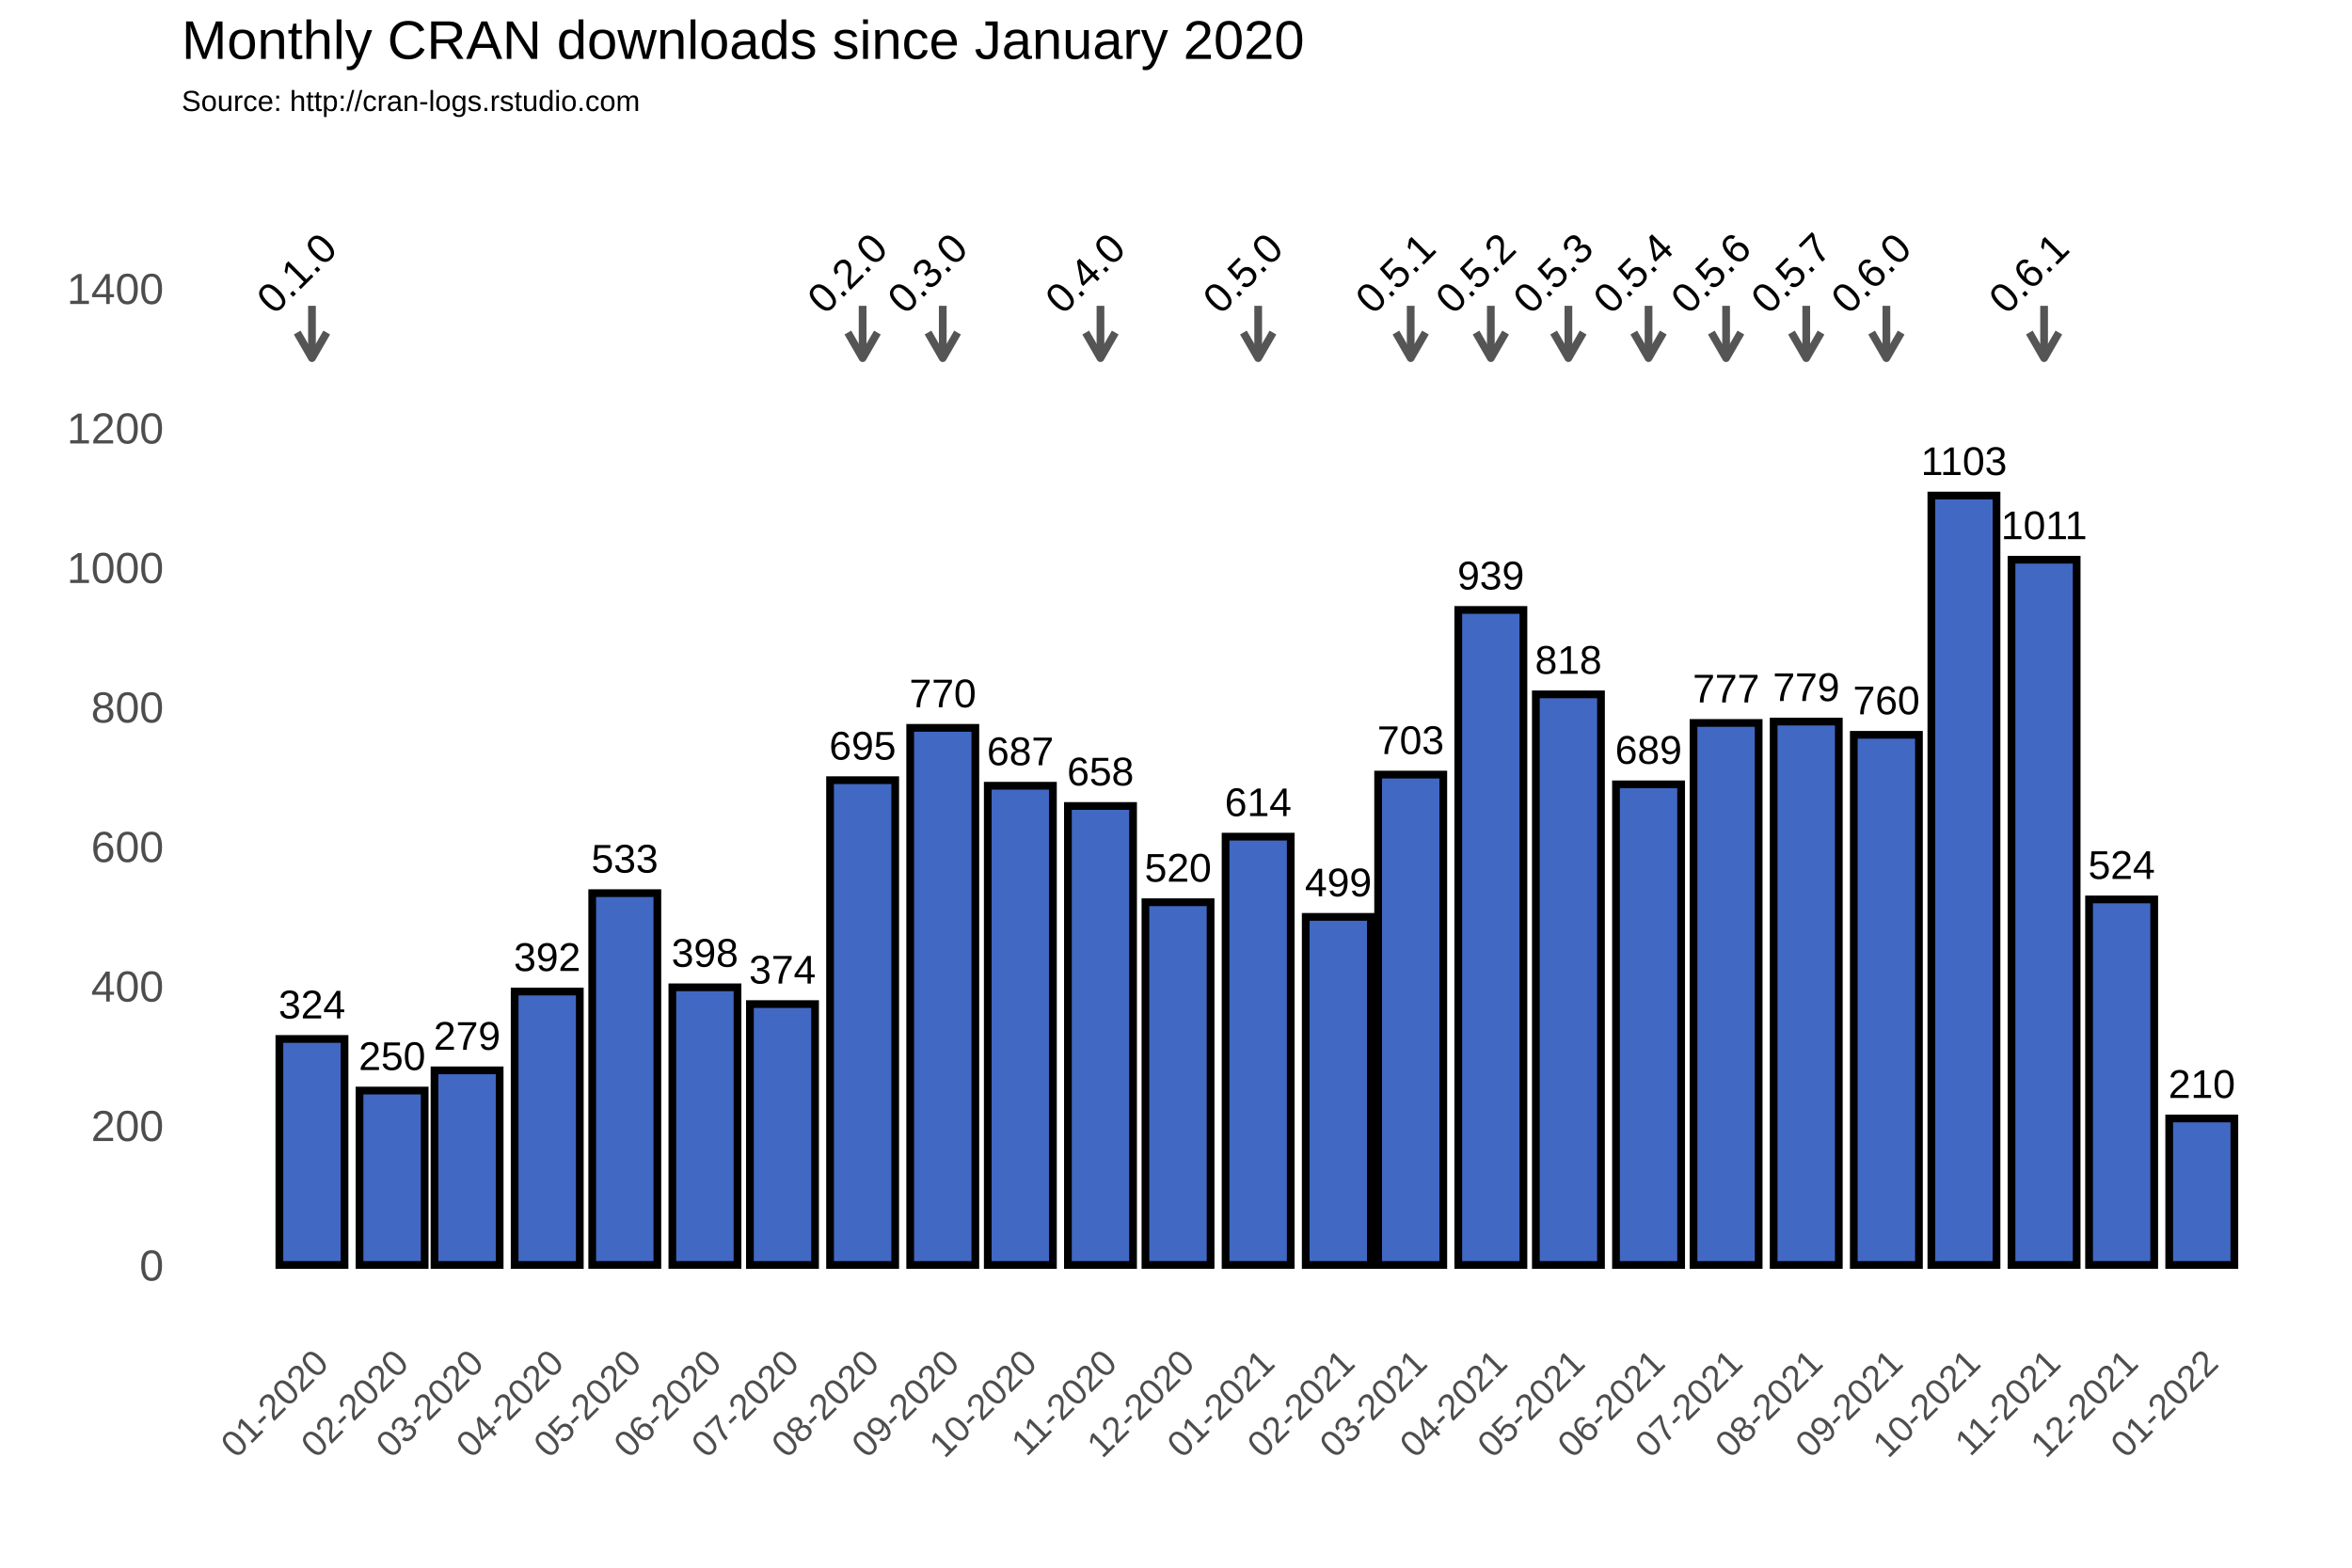
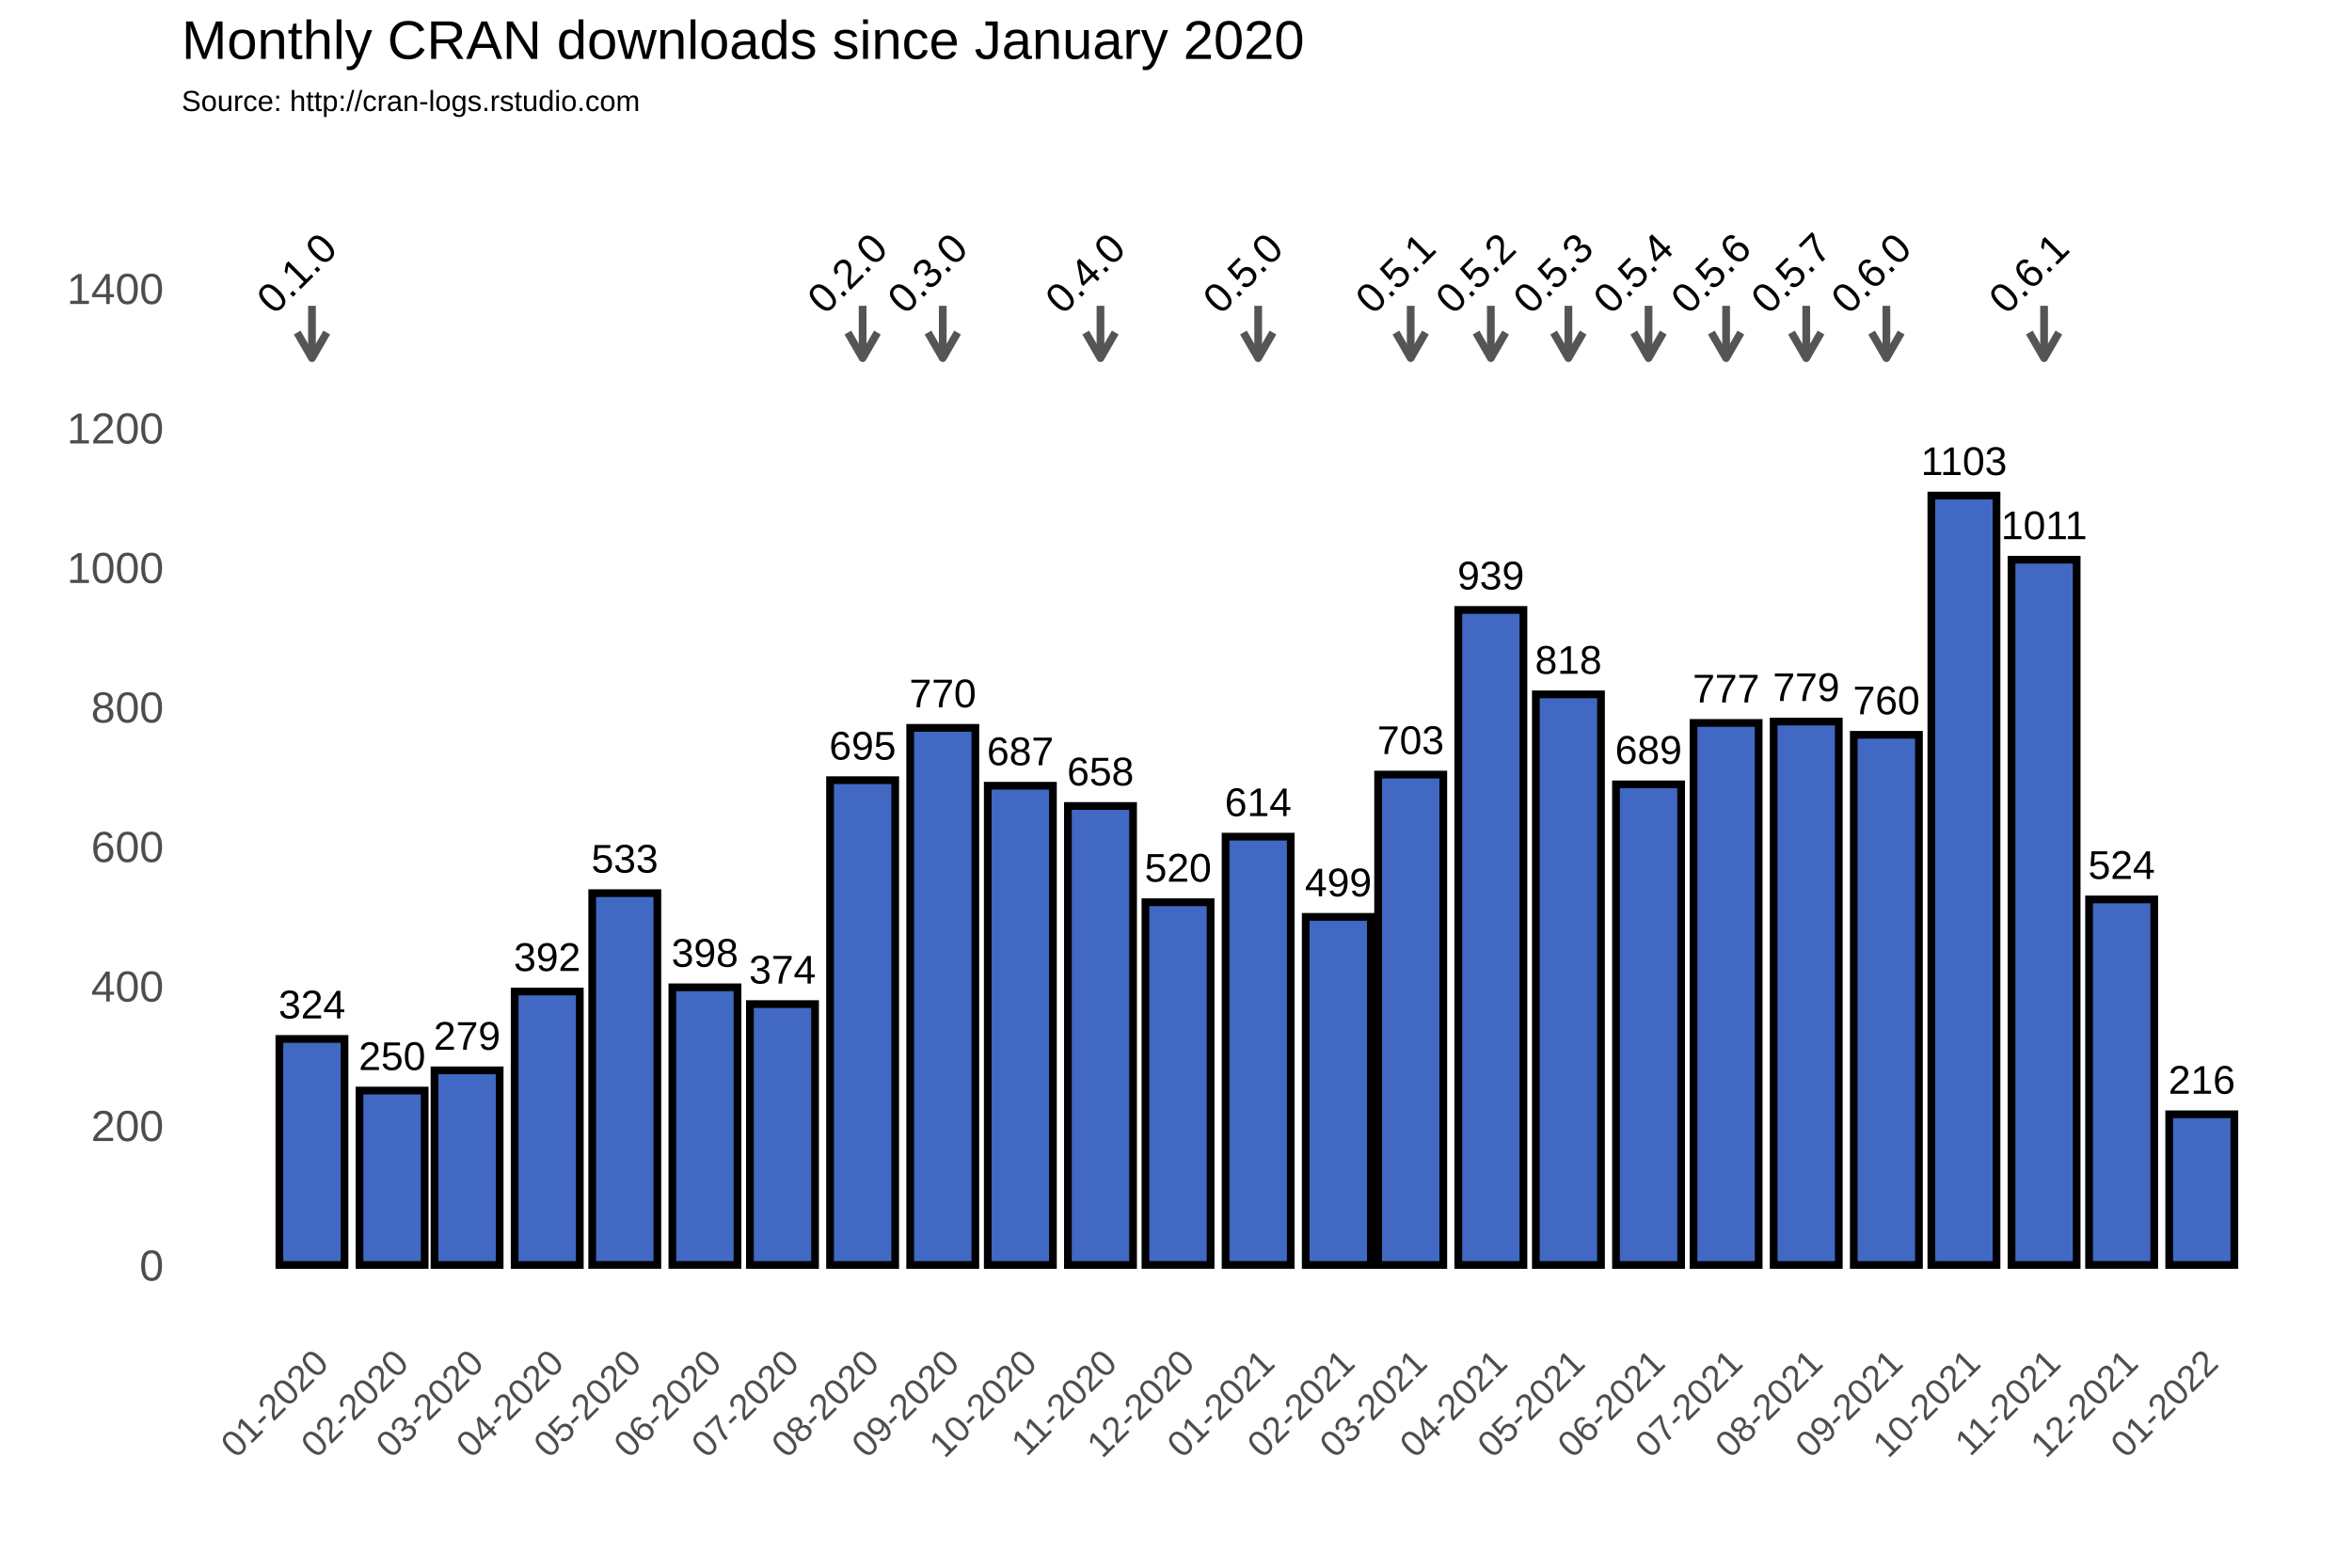
<svg xmlns="http://www.w3.org/2000/svg" class="svglite" width="648.00pt" height="432.00pt" viewBox="0 0 648.00 432.00">
  <defs>
    <style type="text/css">
    .svglite line, .svglite polyline, .svglite polygon, .svglite path, .svglite rect, .svglite circle {
      fill: none;
      stroke: #000000;
      stroke-linecap: round;
      stroke-linejoin: round;
      stroke-miterlimit: 10.00;
    }
  </style>
  </defs>
  <rect width="100%" height="100%" style="stroke: none; fill: #FFFFFF;" />
  <defs>
    <clipPath id="cpMC4wMHw2NDguMDB8MC4wMHw0MzIuMDA=">
      <rect x="0.00" y="0.00" width="648.00" height="432.00" />
    </clipPath>
  </defs>
  <g clip-path="url(#cpMC4wMHw2NDguMDB8MC4wMHw0MzIuMDA=)">
    <rect x="0.00" y="0.00" width="648.00" height="432.00" style="stroke-width: 1.07; stroke: #FFFFFF; fill: #FFFFFF;" />
  </g>
  <defs>
    <clipPath id="cpNTAuMDR8NjQyLjUyfDM3Ljc2fDM2My4zOA==">
      <rect x="50.04" y="37.76" width="592.48" height="325.62" />
    </clipPath>
  </defs>
  <g clip-path="url(#cpNTAuMDR8NjQyLjUyfDM3Ljc2fDM2My4zOA==)">
    <rect x="50.04" y="37.76" width="592.48" height="325.62" style="stroke-width: 1.07; stroke: none;" />
    <polyline points="50.04,329.36 642.52,329.36 " style="stroke-width: 0.53; stroke: #FFFFFF; stroke-linecap: butt;" />
    <polyline points="50.04,290.91 642.52,290.91 " style="stroke-width: 0.53; stroke: #FFFFFF; stroke-linecap: butt;" />
    <polyline points="50.04,252.47 642.52,252.47 " style="stroke-width: 0.53; stroke: #FFFFFF; stroke-linecap: butt;" />
    <polyline points="50.04,214.02 642.52,214.02 " style="stroke-width: 0.53; stroke: #FFFFFF; stroke-linecap: butt;" />
    <polyline points="50.04,175.58 642.52,175.58 " style="stroke-width: 0.53; stroke: #FFFFFF; stroke-linecap: butt;" />
    <polyline points="50.04,137.14 642.52,137.14 " style="stroke-width: 0.53; stroke: #FFFFFF; stroke-linecap: butt;" />
    <polyline points="50.04,98.69 642.52,98.69 " style="stroke-width: 0.53; stroke: #FFFFFF; stroke-linecap: butt;" />
    <polyline points="50.04,60.25 642.52,60.25 " style="stroke-width: 0.53; stroke: #FFFFFF; stroke-linecap: butt;" />
    <polyline points="50.04,41.03 642.52,41.03 " style="stroke-width: 0.53; stroke: #FFFFFF; stroke-linecap: butt;" />
    <polyline points="63.87,363.38 63.87,37.76 " style="stroke-width: 0.53; stroke: #FFFFFF; stroke-linecap: butt;" />
    <polyline points="74.91,363.38 74.91,37.76 " style="stroke-width: 0.53; stroke: #FFFFFF; stroke-linecap: butt;" />
    <polyline points="96.99,363.38 96.99,37.76 " style="stroke-width: 0.53; stroke: #FFFFFF; stroke-linecap: butt;" />
    <polyline points="118.36,363.38 118.36,37.76 " style="stroke-width: 0.53; stroke: #FFFFFF; stroke-linecap: butt;" />
    <polyline points="139.72,363.38 139.72,37.76 " style="stroke-width: 0.53; stroke: #FFFFFF; stroke-linecap: butt;" />
    <polyline points="161.45,363.38 161.45,37.76 " style="stroke-width: 0.53; stroke: #FFFFFF; stroke-linecap: butt;" />
    <polyline points="183.17,363.38 183.17,37.76 " style="stroke-width: 0.53; stroke: #FFFFFF; stroke-linecap: butt;" />
    <polyline points="204.90,363.38 204.90,37.76 " style="stroke-width: 0.53; stroke: #FFFFFF; stroke-linecap: butt;" />
    <polyline points="226.62,363.38 226.62,37.76 " style="stroke-width: 0.53; stroke: #FFFFFF; stroke-linecap: butt;" />
    <polyline points="248.70,363.38 248.70,37.76 " style="stroke-width: 0.53; stroke: #FFFFFF; stroke-linecap: butt;" />
    <polyline points="270.43,363.38 270.43,37.76 " style="stroke-width: 0.53; stroke: #FFFFFF; stroke-linecap: butt;" />
    <polyline points="292.15,363.38 292.15,37.76 " style="stroke-width: 0.53; stroke: #FFFFFF; stroke-linecap: butt;" />
    <polyline points="313.87,363.38 313.87,37.76 " style="stroke-width: 0.53; stroke: #FFFFFF; stroke-linecap: butt;" />
    <polyline points="335.60,363.38 335.60,37.76 " style="stroke-width: 0.53; stroke: #FFFFFF; stroke-linecap: butt;" />
    <polyline points="357.68,363.38 357.68,37.76 " style="stroke-width: 0.53; stroke: #FFFFFF; stroke-linecap: butt;" />
    <polyline points="378.69,363.38 378.69,37.76 " style="stroke-width: 0.53; stroke: #FFFFFF; stroke-linecap: butt;" />
    <polyline points="399.70,363.38 399.70,37.76 " style="stroke-width: 0.53; stroke: #FFFFFF; stroke-linecap: butt;" />
    <polyline points="421.43,363.38 421.43,37.76 " style="stroke-width: 0.53; stroke: #FFFFFF; stroke-linecap: butt;" />
    <polyline points="443.15,363.38 443.15,37.76 " style="stroke-width: 0.53; stroke: #FFFFFF; stroke-linecap: butt;" />
    <polyline points="464.87,363.38 464.87,37.76 " style="stroke-width: 0.53; stroke: #FFFFFF; stroke-linecap: butt;" />
    <polyline points="486.60,363.38 486.60,37.76 " style="stroke-width: 0.53; stroke: #FFFFFF; stroke-linecap: butt;" />
    <polyline points="508.68,363.38 508.68,37.76 " style="stroke-width: 0.53; stroke: #FFFFFF; stroke-linecap: butt;" />
    <polyline points="530.40,363.38 530.40,37.76 " style="stroke-width: 0.53; stroke: #FFFFFF; stroke-linecap: butt;" />
    <polyline points="552.13,363.38 552.13,37.76 " style="stroke-width: 0.53; stroke: #FFFFFF; stroke-linecap: butt;" />
    <polyline points="573.85,363.38 573.85,37.76 " style="stroke-width: 0.53; stroke: #FFFFFF; stroke-linecap: butt;" />
    <polyline points="595.58,363.38 595.58,37.76 " style="stroke-width: 0.53; stroke: #FFFFFF; stroke-linecap: butt;" />
    <polyline points="617.66,363.38 617.66,37.76 " style="stroke-width: 0.53; stroke: #FFFFFF; stroke-linecap: butt;" />
    <polyline points="628.70,363.38 628.70,37.76 " style="stroke-width: 0.53; stroke: #FFFFFF; stroke-linecap: butt;" />
    <polyline points="50.04,348.58 642.52,348.58 " style="stroke-width: 1.07; stroke: #FFFFFF; stroke-linecap: butt;" />
    <polyline points="50.04,310.13 642.52,310.13 " style="stroke-width: 1.07; stroke: #FFFFFF; stroke-linecap: butt;" />
    <polyline points="50.04,271.69 642.52,271.69 " style="stroke-width: 1.07; stroke: #FFFFFF; stroke-linecap: butt;" />
    <polyline points="50.04,233.25 642.52,233.25 " style="stroke-width: 1.07; stroke: #FFFFFF; stroke-linecap: butt;" />
    <polyline points="50.04,194.80 642.52,194.80 " style="stroke-width: 1.07; stroke: #FFFFFF; stroke-linecap: butt;" />
    <polyline points="50.04,156.36 642.52,156.36 " style="stroke-width: 1.07; stroke: #FFFFFF; stroke-linecap: butt;" />
    <polyline points="50.04,117.91 642.52,117.91 " style="stroke-width: 1.07; stroke: #FFFFFF; stroke-linecap: butt;" />
    <polyline points="50.04,79.47 642.52,79.47 " style="stroke-width: 1.07; stroke: #FFFFFF; stroke-linecap: butt;" />
    <polyline points="85.95,363.38 85.95,37.76 " style="stroke-width: 1.07; stroke: #FFFFFF; stroke-linecap: butt;" />
    <polyline points="108.03,363.38 108.03,37.76 " style="stroke-width: 1.07; stroke: #FFFFFF; stroke-linecap: butt;" />
    <polyline points="128.68,363.38 128.68,37.76 " style="stroke-width: 1.07; stroke: #FFFFFF; stroke-linecap: butt;" />
    <polyline points="150.77,363.38 150.77,37.76 " style="stroke-width: 1.07; stroke: #FFFFFF; stroke-linecap: butt;" />
    <polyline points="172.13,363.38 172.13,37.76 " style="stroke-width: 1.07; stroke: #FFFFFF; stroke-linecap: butt;" />
    <polyline points="194.21,363.38 194.21,37.76 " style="stroke-width: 1.07; stroke: #FFFFFF; stroke-linecap: butt;" />
    <polyline points="215.58,363.38 215.58,37.76 " style="stroke-width: 1.07; stroke: #FFFFFF; stroke-linecap: butt;" />
    <polyline points="237.66,363.38 237.66,37.76 " style="stroke-width: 1.07; stroke: #FFFFFF; stroke-linecap: butt;" />
    <polyline points="259.74,363.38 259.74,37.76 " style="stroke-width: 1.07; stroke: #FFFFFF; stroke-linecap: butt;" />
    <polyline points="281.11,363.38 281.11,37.76 " style="stroke-width: 1.07; stroke: #FFFFFF; stroke-linecap: butt;" />
    <polyline points="303.19,363.38 303.19,37.76 " style="stroke-width: 1.07; stroke: #FFFFFF; stroke-linecap: butt;" />
    <polyline points="324.56,363.38 324.56,37.76 " style="stroke-width: 1.07; stroke: #FFFFFF; stroke-linecap: butt;" />
    <polyline points="346.64,363.38 346.64,37.76 " style="stroke-width: 1.07; stroke: #FFFFFF; stroke-linecap: butt;" />
    <polyline points="368.72,363.38 368.72,37.76 " style="stroke-width: 1.07; stroke: #FFFFFF; stroke-linecap: butt;" />
    <polyline points="388.66,363.38 388.66,37.76 " style="stroke-width: 1.07; stroke: #FFFFFF; stroke-linecap: butt;" />
    <polyline points="410.74,363.38 410.74,37.76 " style="stroke-width: 1.07; stroke: #FFFFFF; stroke-linecap: butt;" />
    <polyline points="432.11,363.38 432.11,37.76 " style="stroke-width: 1.07; stroke: #FFFFFF; stroke-linecap: butt;" />
    <polyline points="454.19,363.38 454.19,37.76 " style="stroke-width: 1.07; stroke: #FFFFFF; stroke-linecap: butt;" />
    <polyline points="475.56,363.38 475.56,37.76 " style="stroke-width: 1.07; stroke: #FFFFFF; stroke-linecap: butt;" />
    <polyline points="497.64,363.38 497.64,37.76 " style="stroke-width: 1.07; stroke: #FFFFFF; stroke-linecap: butt;" />
    <polyline points="519.72,363.38 519.72,37.76 " style="stroke-width: 1.07; stroke: #FFFFFF; stroke-linecap: butt;" />
    <polyline points="541.09,363.38 541.09,37.76 " style="stroke-width: 1.07; stroke: #FFFFFF; stroke-linecap: butt;" />
    <polyline points="563.17,363.38 563.17,37.76 " style="stroke-width: 1.07; stroke: #FFFFFF; stroke-linecap: butt;" />
    <polyline points="584.53,363.38 584.53,37.76 " style="stroke-width: 1.07; stroke: #FFFFFF; stroke-linecap: butt;" />
    <polyline points="606.62,363.38 606.62,37.76 " style="stroke-width: 1.07; stroke: #FFFFFF; stroke-linecap: butt;" />
    <rect x="76.97" y="286.30" width="17.95" height="62.28" style="stroke-width: 2.13; stroke-linecap: square; stroke-linejoin: miter; fill: #4168C3;" />
    <rect x="99.05" y="300.52" width="17.95" height="48.06" style="stroke-width: 2.13; stroke-linecap: square; stroke-linejoin: miter; fill: #4168C3;" />
    <rect x="119.71" y="294.95" width="17.95" height="53.63" style="stroke-width: 2.13; stroke-linecap: square; stroke-linejoin: miter; fill: #4168C3;" />
    <rect x="141.79" y="273.23" width="17.95" height="75.35" style="stroke-width: 2.13; stroke-linecap: square; stroke-linejoin: miter; fill: #4168C3;" />
    <rect x="163.16" y="246.12" width="17.95" height="102.45" style="stroke-width: 2.13; stroke-linecap: square; stroke-linejoin: miter; fill: #4168C3;" />
    <rect x="185.24" y="272.07" width="17.95" height="76.50" style="stroke-width: 2.13; stroke-linecap: square; stroke-linejoin: miter; fill: #4168C3;" />
    <rect x="206.61" y="276.69" width="17.95" height="71.89" style="stroke-width: 2.13; stroke-linecap: square; stroke-linejoin: miter; fill: #4168C3;" />
    <rect x="228.69" y="214.99" width="17.95" height="133.59" style="stroke-width: 2.13; stroke-linecap: square; stroke-linejoin: miter; fill: #4168C3;" />
    <rect x="250.77" y="200.57" width="17.95" height="148.01" style="stroke-width: 2.13; stroke-linecap: square; stroke-linejoin: miter; fill: #4168C3;" />
    <rect x="272.14" y="216.52" width="17.95" height="132.06" style="stroke-width: 2.13; stroke-linecap: square; stroke-linejoin: miter; fill: #4168C3;" />
    <rect x="294.22" y="222.10" width="17.95" height="126.48" style="stroke-width: 2.13; stroke-linecap: square; stroke-linejoin: miter; fill: #4168C3;" />
    <rect x="315.58" y="248.62" width="17.95" height="99.95" style="stroke-width: 2.13; stroke-linecap: square; stroke-linejoin: miter; fill: #4168C3;" />
    <rect x="337.66" y="230.55" width="17.95" height="118.02" style="stroke-width: 2.13; stroke-linecap: square; stroke-linejoin: miter; fill: #4168C3;" />
    <rect x="359.74" y="252.66" width="17.95" height="95.92" style="stroke-width: 2.13; stroke-linecap: square; stroke-linejoin: miter; fill: #4168C3;" />
    <rect x="379.69" y="213.45" width="17.95" height="135.13" style="stroke-width: 2.13; stroke-linecap: square; stroke-linejoin: miter; fill: #4168C3;" />
    <rect x="401.77" y="168.08" width="17.95" height="180.50" style="stroke-width: 2.13; stroke-linecap: square; stroke-linejoin: miter; fill: #4168C3;" />
    <rect x="423.14" y="191.34" width="17.95" height="157.24" style="stroke-width: 2.13; stroke-linecap: square; stroke-linejoin: miter; fill: #4168C3;" />
    <rect x="445.22" y="216.14" width="17.95" height="132.44" style="stroke-width: 2.13; stroke-linecap: square; stroke-linejoin: miter; fill: #4168C3;" />
    <rect x="466.58" y="199.22" width="17.95" height="149.36" style="stroke-width: 2.13; stroke-linecap: square; stroke-linejoin: miter; fill: #4168C3;" />
    <rect x="488.66" y="198.84" width="17.95" height="149.74" style="stroke-width: 2.13; stroke-linecap: square; stroke-linejoin: miter; fill: #4168C3;" />
    <rect x="510.74" y="202.49" width="17.95" height="146.09" style="stroke-width: 2.13; stroke-linecap: square; stroke-linejoin: miter; fill: #4168C3;" />
    <rect x="532.11" y="136.56" width="17.95" height="212.02" style="stroke-width: 2.13; stroke-linecap: square; stroke-linejoin: miter; fill: #4168C3;" />
    <rect x="554.19" y="154.24" width="17.95" height="194.34" style="stroke-width: 2.13; stroke-linecap: square; stroke-linejoin: miter; fill: #4168C3;" />
    <rect x="575.56" y="247.85" width="17.95" height="100.72" style="stroke-width: 2.13; stroke-linecap: square; stroke-linejoin: miter; fill: #4168C3;" />
-     <rect x="597.64" y="308.21" width="17.95" height="40.37" style="stroke-width: 2.13; stroke-linecap: square; stroke-linejoin: miter; fill: #4168C3;" />
+     <rect x="597.64" y="307.06" width="17.95" height="41.52" style="stroke-width: 2.13; stroke-linecap: square; stroke-linejoin: miter; fill: #4168C3;" />
    <text x="85.95" y="280.64" text-anchor="middle" style="font-size: 11.04px; font-family: Arial;" textLength="18.40px" lengthAdjust="spacingAndGlyphs">324</text>
    <text x="108.03" y="294.86" text-anchor="middle" style="font-size: 11.04px; font-family: Arial;" textLength="18.40px" lengthAdjust="spacingAndGlyphs">250</text>
    <text x="128.68" y="289.29" text-anchor="middle" style="font-size: 11.04px; font-family: Arial;" textLength="18.40px" lengthAdjust="spacingAndGlyphs">279</text>
    <text x="150.77" y="267.57" text-anchor="middle" style="font-size: 11.04px; font-family: Arial;" textLength="18.40px" lengthAdjust="spacingAndGlyphs">392</text>
    <text x="172.13" y="240.46" text-anchor="middle" style="font-size: 11.04px; font-family: Arial;" textLength="18.40px" lengthAdjust="spacingAndGlyphs">533</text>
    <text x="194.21" y="266.41" text-anchor="middle" style="font-size: 11.04px; font-family: Arial;" textLength="18.40px" lengthAdjust="spacingAndGlyphs">398</text>
    <text x="215.58" y="271.03" text-anchor="middle" style="font-size: 11.04px; font-family: Arial;" textLength="18.40px" lengthAdjust="spacingAndGlyphs">374</text>
    <text x="237.66" y="209.32" text-anchor="middle" style="font-size: 11.04px; font-family: Arial;" textLength="18.40px" lengthAdjust="spacingAndGlyphs">695</text>
    <text x="259.74" y="194.91" text-anchor="middle" style="font-size: 11.04px; font-family: Arial;" textLength="18.40px" lengthAdjust="spacingAndGlyphs">770</text>
    <text x="281.11" y="210.86" text-anchor="middle" style="font-size: 11.04px; font-family: Arial;" textLength="18.40px" lengthAdjust="spacingAndGlyphs">687</text>
    <text x="303.19" y="216.44" text-anchor="middle" style="font-size: 11.04px; font-family: Arial;" textLength="18.40px" lengthAdjust="spacingAndGlyphs">658</text>
    <text x="324.56" y="242.96" text-anchor="middle" style="font-size: 11.04px; font-family: Arial;" textLength="18.40px" lengthAdjust="spacingAndGlyphs">520</text>
    <text x="346.64" y="224.89" text-anchor="middle" style="font-size: 11.04px; font-family: Arial;" textLength="18.40px" lengthAdjust="spacingAndGlyphs">614</text>
    <text x="368.72" y="247.00" text-anchor="middle" style="font-size: 11.04px; font-family: Arial;" textLength="18.40px" lengthAdjust="spacingAndGlyphs">499</text>
    <text x="388.66" y="207.79" text-anchor="middle" style="font-size: 11.04px; font-family: Arial;" textLength="18.40px" lengthAdjust="spacingAndGlyphs">703</text>
    <text x="410.74" y="162.42" text-anchor="middle" style="font-size: 11.04px; font-family: Arial;" textLength="18.40px" lengthAdjust="spacingAndGlyphs">939</text>
    <text x="432.11" y="185.68" text-anchor="middle" style="font-size: 11.04px; font-family: Arial;" textLength="18.40px" lengthAdjust="spacingAndGlyphs">818</text>
    <text x="454.19" y="210.48" text-anchor="middle" style="font-size: 11.04px; font-family: Arial;" textLength="18.40px" lengthAdjust="spacingAndGlyphs">689</text>
    <text x="475.56" y="193.56" text-anchor="middle" style="font-size: 11.04px; font-family: Arial;" textLength="18.40px" lengthAdjust="spacingAndGlyphs">777</text>
    <text x="497.64" y="193.18" text-anchor="middle" style="font-size: 11.04px; font-family: Arial;" textLength="18.40px" lengthAdjust="spacingAndGlyphs">779</text>
    <text x="519.72" y="196.83" text-anchor="middle" style="font-size: 11.04px; font-family: Arial;" textLength="18.40px" lengthAdjust="spacingAndGlyphs">760</text>
    <text x="541.09" y="130.90" text-anchor="middle" style="font-size: 11.04px; font-family: Arial;" textLength="23.72px" lengthAdjust="spacingAndGlyphs">1103</text>
    <text x="563.17" y="148.58" text-anchor="middle" style="font-size: 11.04px; font-family: Arial;" textLength="23.72px" lengthAdjust="spacingAndGlyphs">1011</text>
    <text x="584.53" y="242.19" text-anchor="middle" style="font-size: 11.04px; font-family: Arial;" textLength="18.40px" lengthAdjust="spacingAndGlyphs">524</text>
-     <text x="606.62" y="302.55" text-anchor="middle" style="font-size: 11.04px; font-family: Arial;" textLength="18.40px" lengthAdjust="spacingAndGlyphs">210</text>
+     <text x="606.62" y="301.40" text-anchor="middle" style="font-size: 11.04px; font-family: Arial;" textLength="18.40px" lengthAdjust="spacingAndGlyphs">216</text>
    <line x1="85.95" y1="84.27" x2="85.95" y2="98.69" style="stroke-width: 2.13; stroke: #555555; stroke-linecap: butt;" />
    <polyline points="81.88,91.64 85.95,98.69 90.02,91.64 " style="stroke-width: 2.13; stroke: #555555; stroke-linecap: butt;" />
    <line x1="237.66" y1="84.27" x2="237.66" y2="98.69" style="stroke-width: 2.13; stroke: #555555; stroke-linecap: butt;" />
    <polyline points="233.59,91.64 237.66,98.69 241.73,91.64 " style="stroke-width: 2.13; stroke: #555555; stroke-linecap: butt;" />
    <line x1="259.74" y1="84.27" x2="259.74" y2="98.69" style="stroke-width: 2.13; stroke: #555555; stroke-linecap: butt;" />
    <polyline points="255.67,91.64 259.74,98.69 263.81,91.64 " style="stroke-width: 2.13; stroke: #555555; stroke-linecap: butt;" />
    <line x1="303.19" y1="84.27" x2="303.19" y2="98.69" style="stroke-width: 2.13; stroke: #555555; stroke-linecap: butt;" />
    <polyline points="299.12,91.64 303.19,98.69 307.26,91.64 " style="stroke-width: 2.13; stroke: #555555; stroke-linecap: butt;" />
    <line x1="346.64" y1="84.27" x2="346.64" y2="98.69" style="stroke-width: 2.13; stroke: #555555; stroke-linecap: butt;" />
    <polyline points="342.57,91.64 346.64,98.69 350.71,91.64 " style="stroke-width: 2.13; stroke: #555555; stroke-linecap: butt;" />
    <line x1="388.66" y1="84.27" x2="388.66" y2="98.69" style="stroke-width: 2.13; stroke: #555555; stroke-linecap: butt;" />
    <polyline points="384.59,91.64 388.66,98.69 392.73,91.64 " style="stroke-width: 2.13; stroke: #555555; stroke-linecap: butt;" />
    <line x1="410.74" y1="84.27" x2="410.74" y2="98.69" style="stroke-width: 2.13; stroke: #555555; stroke-linecap: butt;" />
    <polyline points="406.67,91.64 410.74,98.69 414.81,91.64 " style="stroke-width: 2.13; stroke: #555555; stroke-linecap: butt;" />
    <line x1="432.11" y1="84.27" x2="432.11" y2="98.69" style="stroke-width: 2.13; stroke: #555555; stroke-linecap: butt;" />
    <polyline points="428.04,91.64 432.11,98.69 436.18,91.64 " style="stroke-width: 2.13; stroke: #555555; stroke-linecap: butt;" />
    <line x1="454.19" y1="84.27" x2="454.19" y2="98.69" style="stroke-width: 2.13; stroke: #555555; stroke-linecap: butt;" />
    <polyline points="450.12,91.64 454.19,98.69 458.26,91.64 " style="stroke-width: 2.13; stroke: #555555; stroke-linecap: butt;" />
    <line x1="475.56" y1="84.27" x2="475.56" y2="98.69" style="stroke-width: 2.13; stroke: #555555; stroke-linecap: butt;" />
    <polyline points="471.49,91.64 475.56,98.69 479.63,91.64 " style="stroke-width: 2.13; stroke: #555555; stroke-linecap: butt;" />
    <line x1="497.64" y1="84.27" x2="497.64" y2="98.69" style="stroke-width: 2.13; stroke: #555555; stroke-linecap: butt;" />
    <polyline points="493.57,91.64 497.64,98.69 501.71,91.64 " style="stroke-width: 2.13; stroke: #555555; stroke-linecap: butt;" />
    <line x1="519.72" y1="84.27" x2="519.72" y2="98.69" style="stroke-width: 2.13; stroke: #555555; stroke-linecap: butt;" />
    <polyline points="515.65,91.64 519.72,98.69 523.79,91.64 " style="stroke-width: 2.13; stroke: #555555; stroke-linecap: butt;" />
    <line x1="563.17" y1="84.27" x2="563.17" y2="98.69" style="stroke-width: 2.13; stroke: #555555; stroke-linecap: butt;" />
    <polyline points="559.10,91.64 563.17,98.69 567.24,91.64 " style="stroke-width: 2.13; stroke: #555555; stroke-linecap: butt;" />
    <text transform="translate(84.51,78.03) rotate(-45)" text-anchor="middle" style="font-size: 11.38px; font-family: Arial;" textLength="25.31px" lengthAdjust="spacingAndGlyphs">0.1.0</text>
    <text transform="translate(236.22,78.03) rotate(-45)" text-anchor="middle" style="font-size: 11.38px; font-family: Arial;" textLength="25.31px" lengthAdjust="spacingAndGlyphs">0.2.0</text>
    <text transform="translate(258.30,78.03) rotate(-45)" text-anchor="middle" style="font-size: 11.38px; font-family: Arial;" textLength="25.31px" lengthAdjust="spacingAndGlyphs">0.3.0</text>
    <text transform="translate(301.75,78.03) rotate(-45)" text-anchor="middle" style="font-size: 11.38px; font-family: Arial;" textLength="25.31px" lengthAdjust="spacingAndGlyphs">0.4.0</text>
    <text transform="translate(345.20,78.03) rotate(-45)" text-anchor="middle" style="font-size: 11.38px; font-family: Arial;" textLength="25.31px" lengthAdjust="spacingAndGlyphs">0.5.0</text>
    <text transform="translate(387.22,78.03) rotate(-45)" text-anchor="middle" style="font-size: 11.38px; font-family: Arial;" textLength="25.31px" lengthAdjust="spacingAndGlyphs">0.5.1</text>
    <text transform="translate(409.30,78.03) rotate(-45)" text-anchor="middle" style="font-size: 11.38px; font-family: Arial;" textLength="25.31px" lengthAdjust="spacingAndGlyphs">0.5.2</text>
    <text transform="translate(430.67,78.03) rotate(-45)" text-anchor="middle" style="font-size: 11.38px; font-family: Arial;" textLength="25.31px" lengthAdjust="spacingAndGlyphs">0.5.3</text>
    <text transform="translate(452.75,78.03) rotate(-45)" text-anchor="middle" style="font-size: 11.38px; font-family: Arial;" textLength="25.31px" lengthAdjust="spacingAndGlyphs">0.5.4</text>
    <text transform="translate(474.12,78.03) rotate(-45)" text-anchor="middle" style="font-size: 11.38px; font-family: Arial;" textLength="25.31px" lengthAdjust="spacingAndGlyphs">0.5.6</text>
    <text transform="translate(496.20,78.03) rotate(-45)" text-anchor="middle" style="font-size: 11.38px; font-family: Arial;" textLength="25.31px" lengthAdjust="spacingAndGlyphs">0.5.7</text>
    <text transform="translate(518.28,78.03) rotate(-45)" text-anchor="middle" style="font-size: 11.38px; font-family: Arial;" textLength="25.31px" lengthAdjust="spacingAndGlyphs">0.6.0</text>
    <text transform="translate(561.73,78.03) rotate(-45)" text-anchor="middle" style="font-size: 11.38px; font-family: Arial;" textLength="25.31px" lengthAdjust="spacingAndGlyphs">0.6.1</text>
  </g>
  <g clip-path="url(#cpMC4wMHw2NDguMDB8MC4wMHw0MzIuMDA=)">
    <text x="45.11" y="352.88" text-anchor="end" style="font-size: 12.00px; fill: #4D4D4D; font-family: Arial;" textLength="6.67px" lengthAdjust="spacingAndGlyphs">0</text>
    <text x="45.11" y="314.43" text-anchor="end" style="font-size: 12.00px; fill: #4D4D4D; font-family: Arial;" textLength="20.02px" lengthAdjust="spacingAndGlyphs">200</text>
    <text x="45.11" y="275.99" text-anchor="end" style="font-size: 12.00px; fill: #4D4D4D; font-family: Arial;" textLength="20.02px" lengthAdjust="spacingAndGlyphs">400</text>
    <text x="45.11" y="237.54" text-anchor="end" style="font-size: 12.00px; fill: #4D4D4D; font-family: Arial;" textLength="20.02px" lengthAdjust="spacingAndGlyphs">600</text>
    <text x="45.11" y="199.10" text-anchor="end" style="font-size: 12.00px; fill: #4D4D4D; font-family: Arial;" textLength="20.02px" lengthAdjust="spacingAndGlyphs">800</text>
    <text x="45.11" y="160.66" text-anchor="end" style="font-size: 12.00px; fill: #4D4D4D; font-family: Arial;" textLength="26.70px" lengthAdjust="spacingAndGlyphs">1000</text>
    <text x="45.11" y="122.21" text-anchor="end" style="font-size: 12.00px; fill: #4D4D4D; font-family: Arial;" textLength="26.70px" lengthAdjust="spacingAndGlyphs">1200</text>
    <text x="45.11" y="83.77" text-anchor="end" style="font-size: 12.00px; fill: #4D4D4D; font-family: Arial;" textLength="26.70px" lengthAdjust="spacingAndGlyphs">1400</text>
    <text transform="translate(91.01,376.17) rotate(-45)" text-anchor="end" style="font-size: 10.00px; fill: #4D4D4D; font-family: Arial;" textLength="36.73px" lengthAdjust="spacingAndGlyphs">01-2020</text>
    <text transform="translate(113.09,376.17) rotate(-45)" text-anchor="end" style="font-size: 10.00px; fill: #4D4D4D; font-family: Arial;" textLength="36.73px" lengthAdjust="spacingAndGlyphs">02-2020</text>
    <text transform="translate(133.75,376.17) rotate(-45)" text-anchor="end" style="font-size: 10.00px; fill: #4D4D4D; font-family: Arial;" textLength="36.73px" lengthAdjust="spacingAndGlyphs">03-2020</text>
    <text transform="translate(155.83,376.17) rotate(-45)" text-anchor="end" style="font-size: 10.00px; fill: #4D4D4D; font-family: Arial;" textLength="36.73px" lengthAdjust="spacingAndGlyphs">04-2020</text>
    <text transform="translate(177.20,376.17) rotate(-45)" text-anchor="end" style="font-size: 10.00px; fill: #4D4D4D; font-family: Arial;" textLength="36.73px" lengthAdjust="spacingAndGlyphs">05-2020</text>
    <text transform="translate(199.28,376.17) rotate(-45)" text-anchor="end" style="font-size: 10.00px; fill: #4D4D4D; font-family: Arial;" textLength="36.73px" lengthAdjust="spacingAndGlyphs">06-2020</text>
    <text transform="translate(220.65,376.17) rotate(-45)" text-anchor="end" style="font-size: 10.00px; fill: #4D4D4D; font-family: Arial;" textLength="36.73px" lengthAdjust="spacingAndGlyphs">07-2020</text>
    <text transform="translate(242.73,376.17) rotate(-45)" text-anchor="end" style="font-size: 10.00px; fill: #4D4D4D; font-family: Arial;" textLength="36.73px" lengthAdjust="spacingAndGlyphs">08-2020</text>
    <text transform="translate(264.81,376.17) rotate(-45)" text-anchor="end" style="font-size: 10.00px; fill: #4D4D4D; font-family: Arial;" textLength="36.73px" lengthAdjust="spacingAndGlyphs">09-2020</text>
    <text transform="translate(286.18,376.17) rotate(-45)" text-anchor="end" style="font-size: 10.00px; fill: #4D4D4D; font-family: Arial;" textLength="36.73px" lengthAdjust="spacingAndGlyphs">10-2020</text>
    <text transform="translate(308.26,376.17) rotate(-45)" text-anchor="end" style="font-size: 10.00px; fill: #4D4D4D; font-family: Arial;" textLength="35.99px" lengthAdjust="spacingAndGlyphs">11-2020</text>
    <text transform="translate(329.62,376.17) rotate(-45)" text-anchor="end" style="font-size: 10.00px; fill: #4D4D4D; font-family: Arial;" textLength="36.73px" lengthAdjust="spacingAndGlyphs">12-2020</text>
    <text transform="translate(351.70,376.17) rotate(-45)" text-anchor="end" style="font-size: 10.00px; fill: #4D4D4D; font-family: Arial;" textLength="36.73px" lengthAdjust="spacingAndGlyphs">01-2021</text>
    <text transform="translate(373.78,376.17) rotate(-45)" text-anchor="end" style="font-size: 10.00px; fill: #4D4D4D; font-family: Arial;" textLength="36.73px" lengthAdjust="spacingAndGlyphs">02-2021</text>
    <text transform="translate(393.73,376.17) rotate(-45)" text-anchor="end" style="font-size: 10.00px; fill: #4D4D4D; font-family: Arial;" textLength="36.73px" lengthAdjust="spacingAndGlyphs">03-2021</text>
    <text transform="translate(415.81,376.17) rotate(-45)" text-anchor="end" style="font-size: 10.00px; fill: #4D4D4D; font-family: Arial;" textLength="36.73px" lengthAdjust="spacingAndGlyphs">04-2021</text>
    <text transform="translate(437.18,376.17) rotate(-45)" text-anchor="end" style="font-size: 10.00px; fill: #4D4D4D; font-family: Arial;" textLength="36.73px" lengthAdjust="spacingAndGlyphs">05-2021</text>
    <text transform="translate(459.26,376.17) rotate(-45)" text-anchor="end" style="font-size: 10.00px; fill: #4D4D4D; font-family: Arial;" textLength="36.73px" lengthAdjust="spacingAndGlyphs">06-2021</text>
    <text transform="translate(480.62,376.17) rotate(-45)" text-anchor="end" style="font-size: 10.00px; fill: #4D4D4D; font-family: Arial;" textLength="36.73px" lengthAdjust="spacingAndGlyphs">07-2021</text>
    <text transform="translate(502.70,376.17) rotate(-45)" text-anchor="end" style="font-size: 10.00px; fill: #4D4D4D; font-family: Arial;" textLength="36.73px" lengthAdjust="spacingAndGlyphs">08-2021</text>
    <text transform="translate(524.78,376.17) rotate(-45)" text-anchor="end" style="font-size: 10.00px; fill: #4D4D4D; font-family: Arial;" textLength="36.73px" lengthAdjust="spacingAndGlyphs">09-2021</text>
    <text transform="translate(546.15,376.17) rotate(-45)" text-anchor="end" style="font-size: 10.00px; fill: #4D4D4D; font-family: Arial;" textLength="36.73px" lengthAdjust="spacingAndGlyphs">10-2021</text>
    <text transform="translate(568.23,376.17) rotate(-45)" text-anchor="end" style="font-size: 10.00px; fill: #4D4D4D; font-family: Arial;" textLength="35.99px" lengthAdjust="spacingAndGlyphs">11-2021</text>
    <text transform="translate(589.60,376.17) rotate(-45)" text-anchor="end" style="font-size: 10.00px; fill: #4D4D4D; font-family: Arial;" textLength="36.73px" lengthAdjust="spacingAndGlyphs">12-2021</text>
    <text transform="translate(611.68,376.17) rotate(-45)" text-anchor="end" style="font-size: 10.00px; fill: #4D4D4D; font-family: Arial;" textLength="36.73px" lengthAdjust="spacingAndGlyphs">01-2022</text>
    <text x="50.04" y="30.59" style="font-size: 8.00px; font-family: Arial;" textLength="126.32px" lengthAdjust="spacingAndGlyphs">Source: http://cran-logs.rstudio.com</text>
    <text x="50.04" y="16.22" style="font-size: 15.00px; font-family: Arial;" textLength="309.25px" lengthAdjust="spacingAndGlyphs">Monthly CRAN downloads since January 2020</text>
  </g>
</svg>
